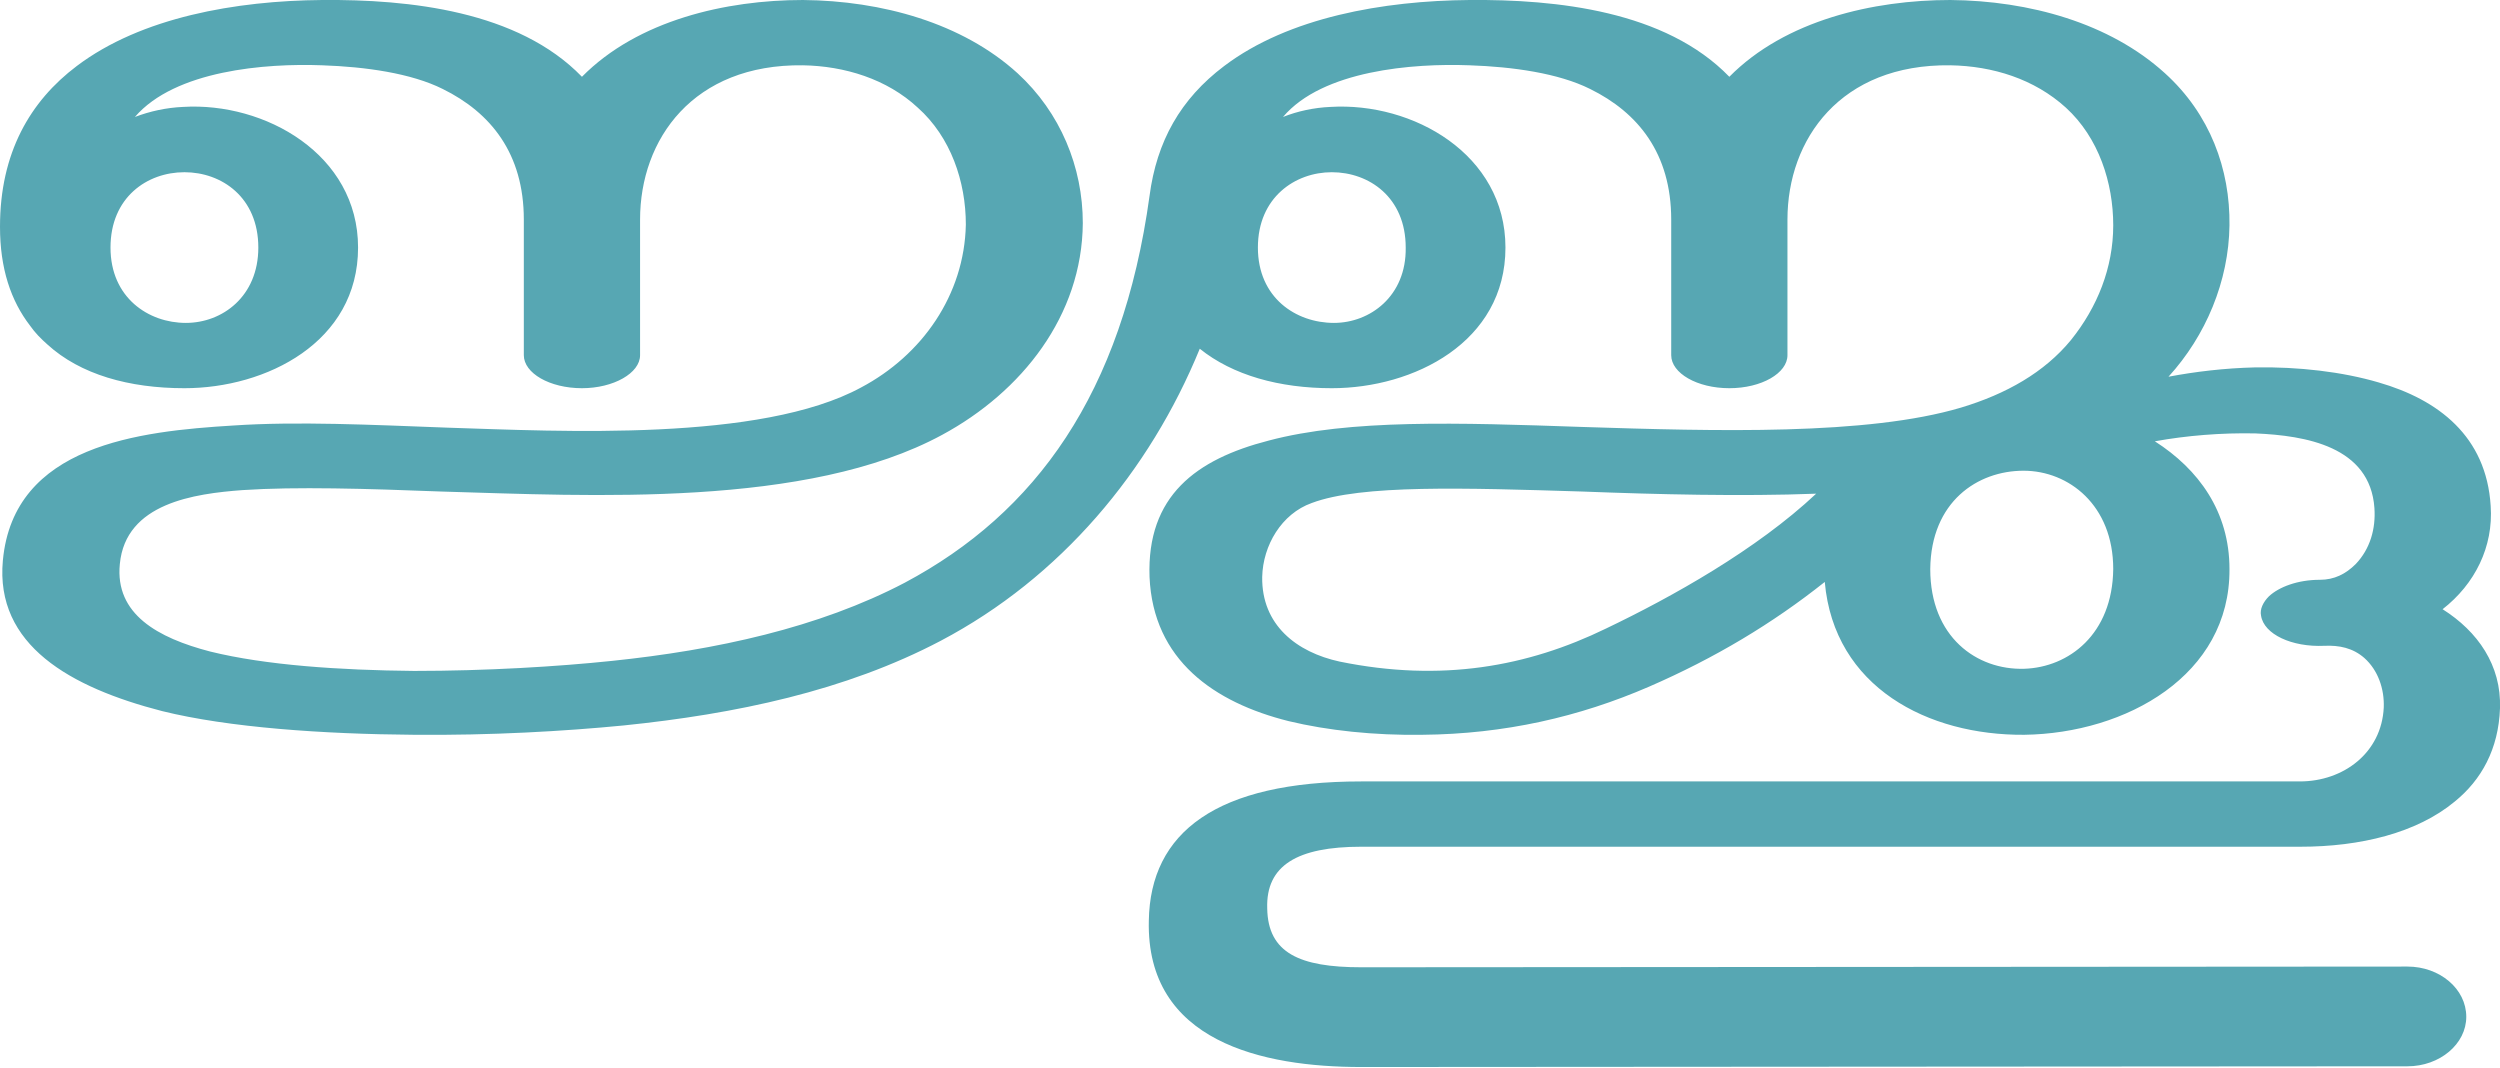
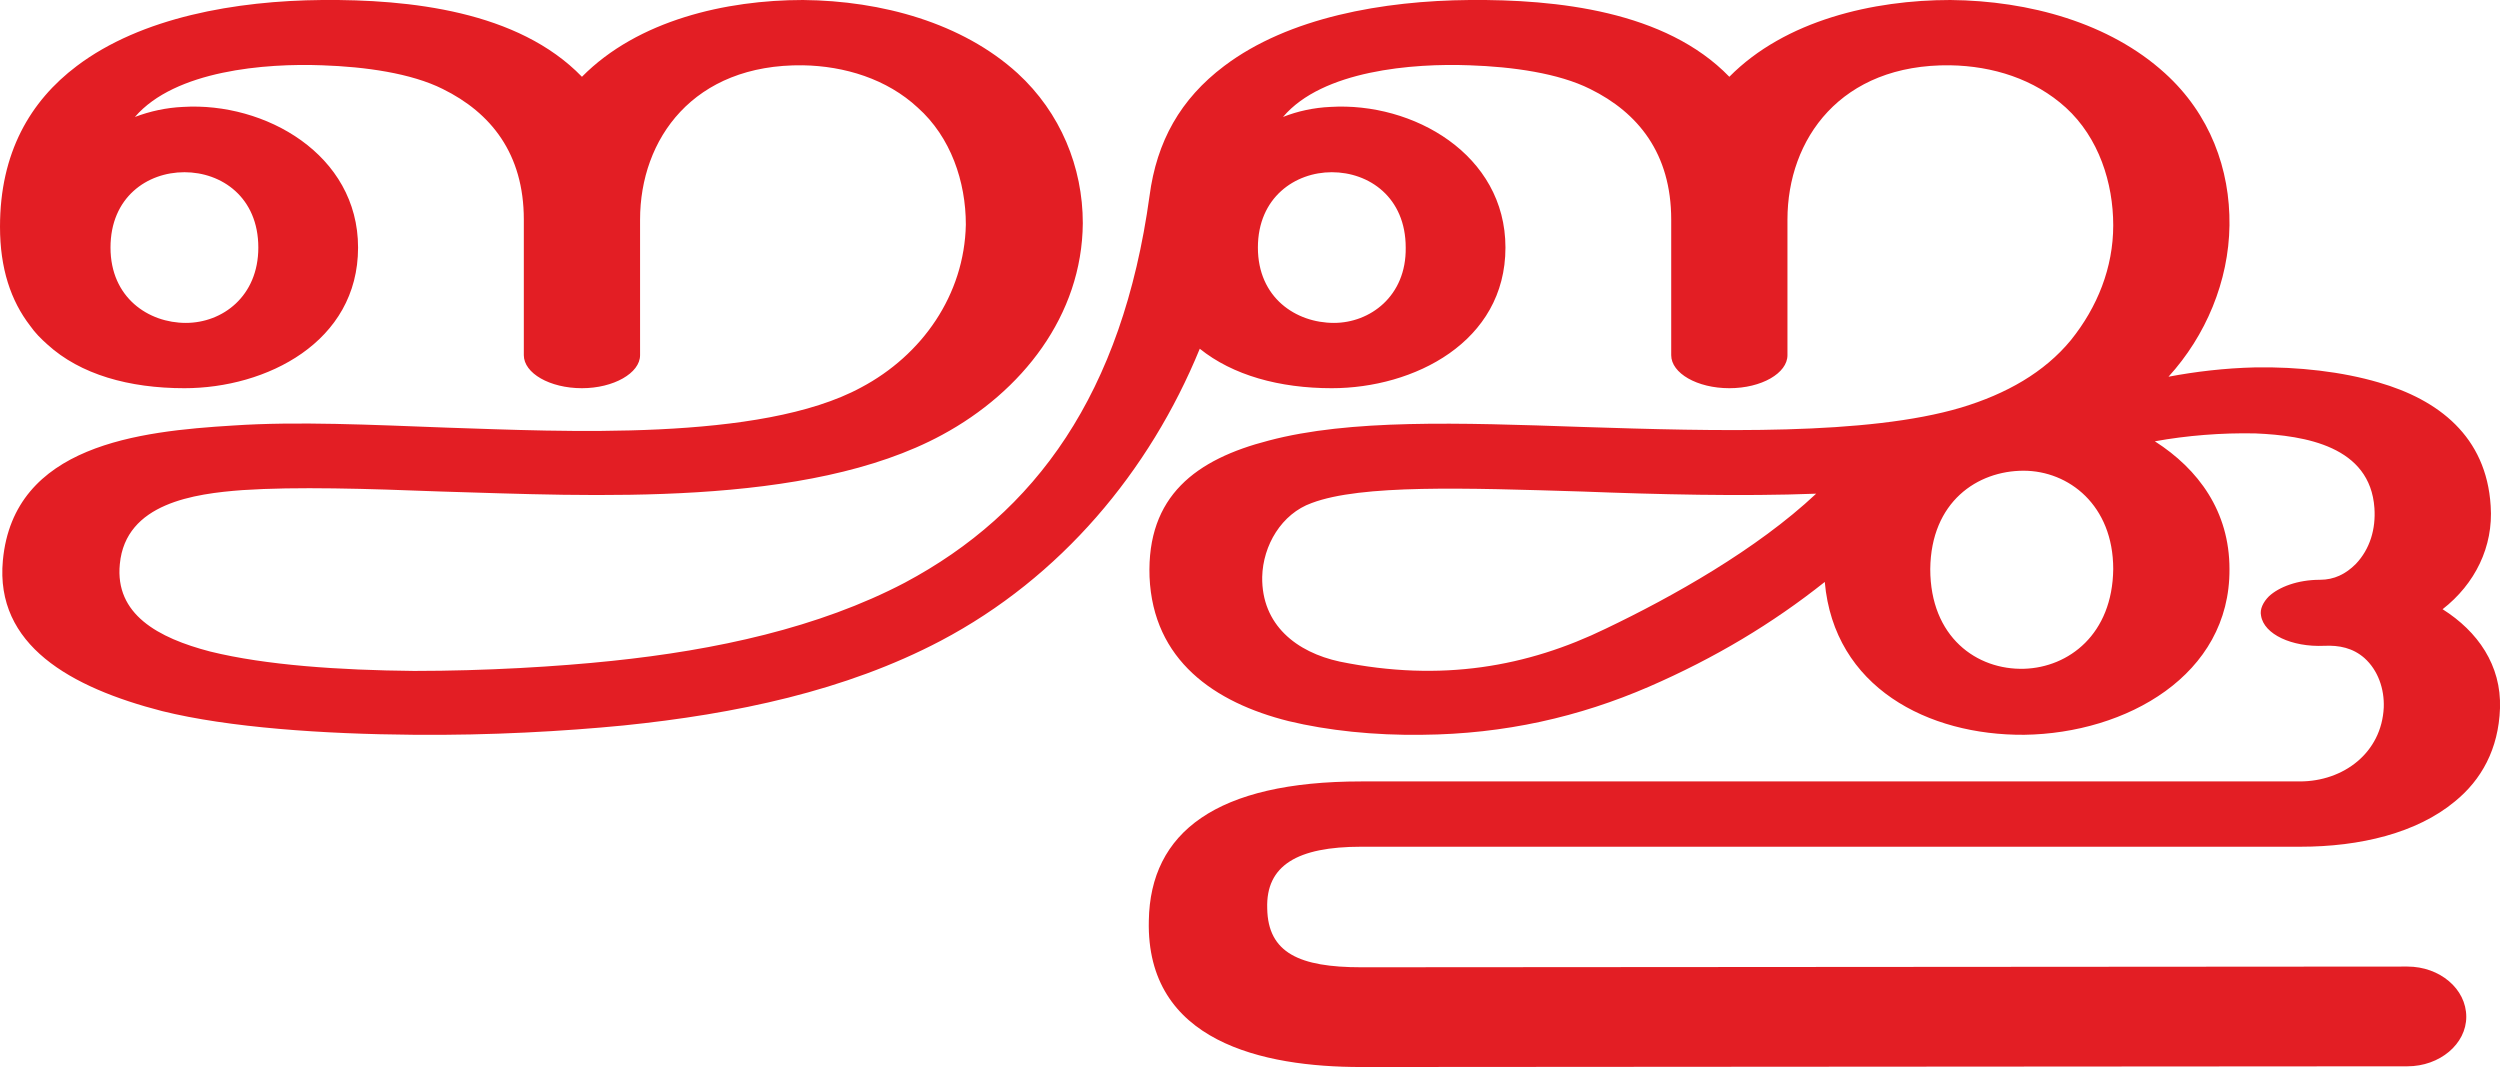
<svg xmlns="http://www.w3.org/2000/svg" xml:space="preserve" width="3484px" height="1487px" version="1.1" style="shape-rendering:geometricPrecision; text-rendering:geometricPrecision; image-rendering:optimizeQuality; fill-rule:evenodd; clip-rule:evenodd" viewBox="0 0 3484 1487">
  <defs>
    <style type="text/css">
   
-     .fil0 {fill:#57A7B3;fill-rule:nonzero}
+     .fil0 {fill:#E31E24;fill-rule:nonzero}
   
  </style>
  </defs>
  <g id="Layer_x0020_1">
    <path class="fil0" d="M2543 811c-73,58 -153,106 -245,146 -97,42 -201,66 -316,67 -67,1 -132,-6 -186,-19 -104,-26 -189,-85 -194,-201 -4,-113 65,-164 166,-190 113,-30 264,-25 437,-19 186,6 397,12 528,-27 63,-19 116,-49 153,-94 37,-46 59,-101 59,-160 0,-59 -20,-122 -66,-164 -44,-40 -102,-58 -161,-59 -153,-2 -227,103 -227,215 0,27 0,163 0,189 0,25 -36,46 -81,46 -45,0 -81,-21 -81,-46 0,-26 0,-162 0,-189 0,-92 -46,-149 -113,-182 -44,-22 -108,-31 -168,-33 -79,-3 -205,7 -260,72 20,-8 43,-13 66,-14 115,-7 244,66 244,196 0,132 -128,196 -242,196 -73,0 -138,-18 -184,-55 -70,171 -194,319 -361,407 -133,70 -286,102 -442,118 -82,8 -185,14 -292,13 -127,-1 -258,-10 -351,-33 -128,-33 -233,-92 -222,-210 15,-161 190,-180 321,-188 89,-6 192,-1 299,3 157,5 436,20 576,-56 85,-45 144,-129 146,-227 0,-60 -21,-122 -67,-163 -43,-40 -102,-58 -160,-59 -153,-2 -227,103 -227,215 0,27 0,163 0,189 0,25 -37,46 -81,46 -45,0 -81,-21 -81,-46 0,-26 0,-162 0,-189 0,-92 -46,-149 -113,-182 -44,-22 -108,-31 -168,-33 -79,-3 -205,7 -261,72 21,-8 44,-13 67,-14 114,-7 244,66 244,196 0,132 -128,196 -242,196 -77,0 -145,-19 -191,-61 -9,-8 -17,-16 -24,-26 -27,-35 -42,-80 -42,-138 0,-103 42,-175 107,-224 90,-68 222,-91 342,-92 121,-1 273,15 362,107 78,-79 201,-107 308,-107 110,1 222,32 299,102 60,55 91,131 91,209 -1,129 -85,235 -196,295 -188,102 -490,85 -698,79 -104,-4 -202,-7 -277,-2 -67,5 -163,18 -171,103 -7,70 53,103 126,122 77,19 180,26 284,27 100,0 200,-6 276,-14 144,-15 288,-46 408,-109 182,-97 303,-263 341,-539 10,-76 43,-135 104,-181 90,-68 222,-91 342,-92 121,-1 273,15 362,107 78,-79 201,-107 308,-107 110,1 222,32 299,102 63,57 91,134 90,212 -1,78 -33,154 -85,211 37,-7 78,-12 121,-13 60,-1 121,6 172,21 83,24 150,75 156,172 4,57 -22,109 -67,144 49,31 82,78 80,138 -2,57 -26,100 -63,130 -53,44 -132,63 -215,63l-1309 0c-89,0 -133,26 -131,86 1,62 45,82 131,82l1458 -1c45,0 82,31 82,70 0,38 -37,69 -82,69l-1458 1c-137,0 -300,-35 -296,-204 2,-123 94,-194 296,-194l1308 0c61,0 114,-40 117,-103 1,-26 -8,-52 -27,-69 -16,-14 -35,-18 -56,-17 -45,2 -84,-16 -88,-42 -2,-9 3,-19 11,-27 14,-13 40,-23 71,-23 20,0 36,-8 50,-22 20,-21 28,-49 26,-78 -6,-86 -96,-101 -166,-104 -47,-1 -96,3 -140,11 61,39 104,98 104,178 1,148 -144,229 -286,231 -134,1 -265,-66 -278,-213zm-2389 -466c0,70 53,105 105,105 51,0 101,-37 101,-105 0,-70 -51,-105 -103,-105 -52,0 -103,35 -103,105zm2536 448c0,95 65,141 131,139 62,-2 123,-48 124,-139 0,-89 -62,-137 -125,-137 -64,0 -129,43 -130,137zm-937 -448c0,70 53,105 106,105 50,0 101,-37 100,-105 0,-70 -51,-105 -103,-105 -51,0 -103,35 -103,105zm778 343c-104,4 -222,1 -326,-3 -163,-5 -308,-10 -377,16 -42,15 -68,59 -69,103 -1,67 48,105 108,118 142,29 262,7 371,-46 92,-44 210,-110 293,-188z" />
  </g>
</svg>
